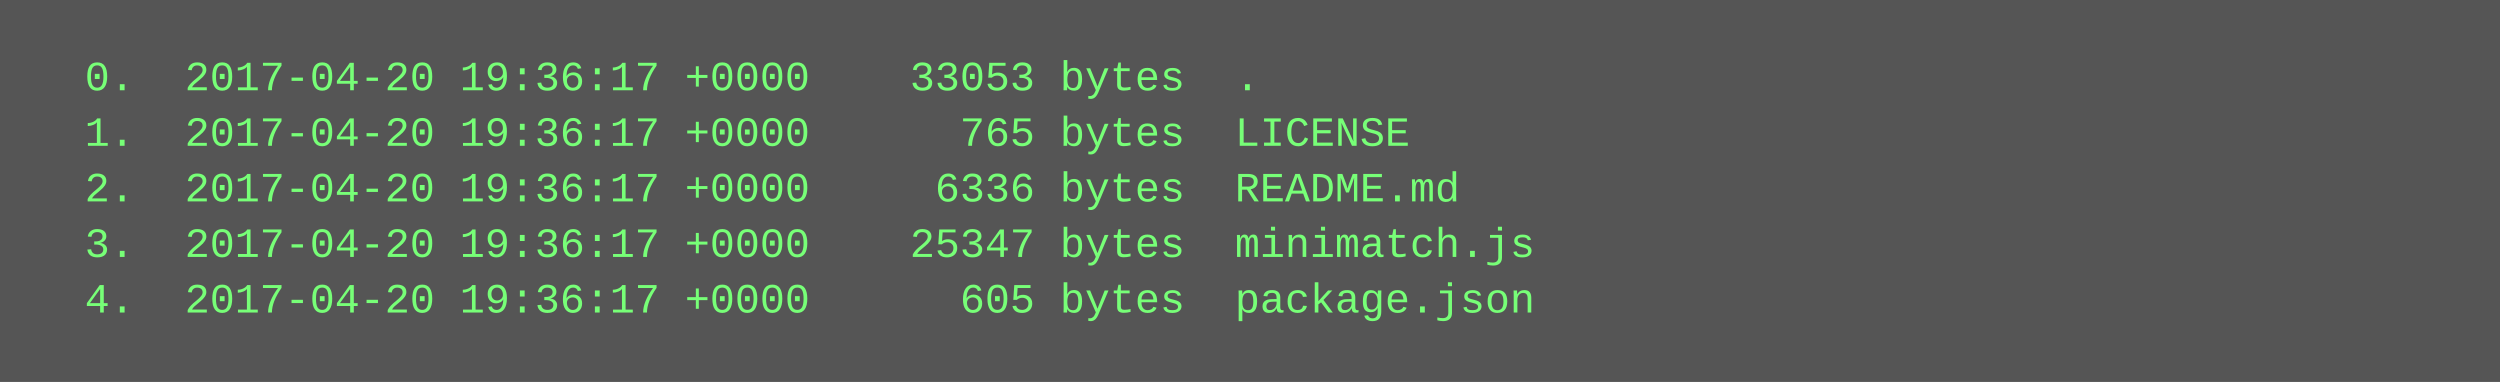
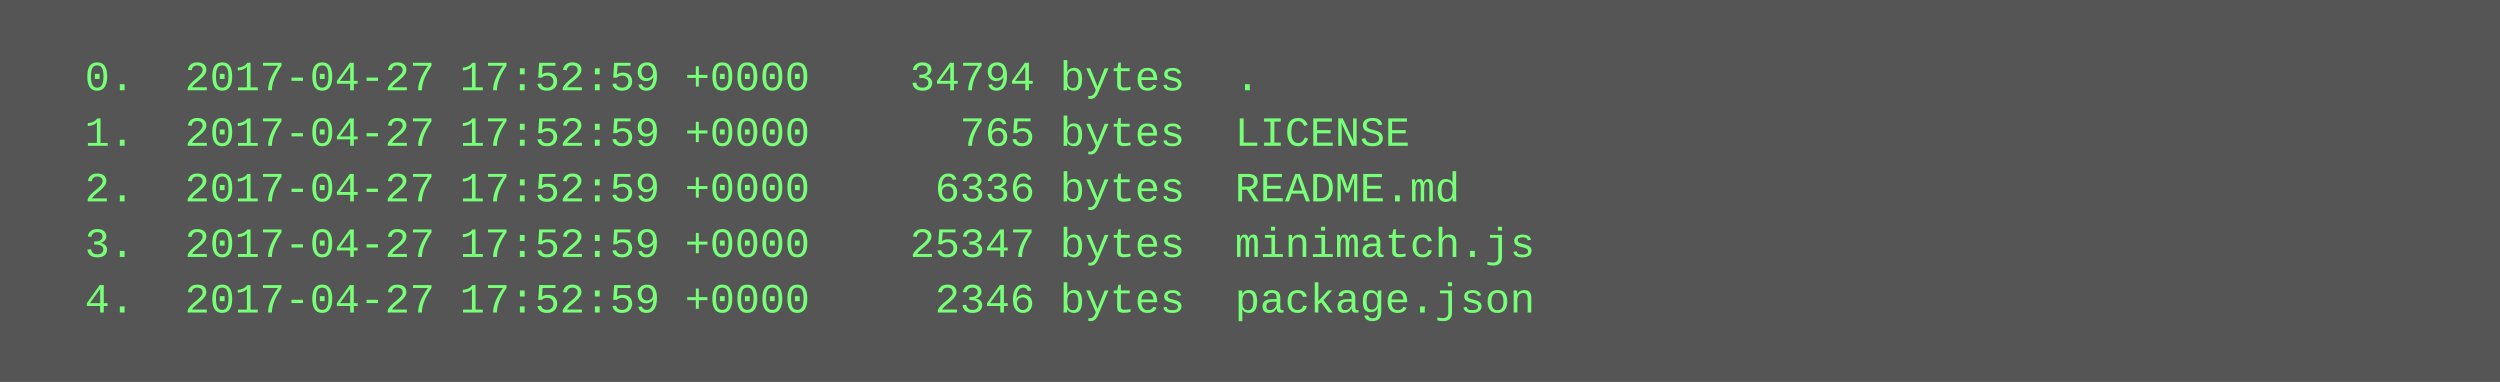
<svg xmlns="http://www.w3.org/2000/svg" height="110" width="720">
  <rect height="110" fill="#555" width="720" />
  <text fill="#7f7" font-family="Courier New" font-size="12" xml:space="preserve">
-     <tspan x="10" y="26">  0.  2017-04-20 19:36:17 +0000    33053 bytes  .</tspan>
-     <tspan x="10" y="42">  1.  2017-04-20 19:36:17 +0000      765 bytes  LICENSE</tspan>
-     <tspan x="10" y="58">  2.  2017-04-20 19:36:17 +0000     6336 bytes  README.md</tspan>
-     <tspan x="10" y="74">  3.  2017-04-20 19:36:17 +0000    25347 bytes  minimatch.js</tspan>
-     <tspan x="10" y="90">  4.  2017-04-20 19:36:17 +0000      605 bytes  package.json</tspan>
+     <tspan x="10" y="26">  0.  2017-04-27 17:52:59 +0000    34794 bytes  .</tspan>
+     <tspan x="10" y="42">  1.  2017-04-27 17:52:59 +0000      765 bytes  LICENSE</tspan>
+     <tspan x="10" y="58">  2.  2017-04-27 17:52:59 +0000     6336 bytes  README.md</tspan>
+     <tspan x="10" y="74">  3.  2017-04-27 17:52:59 +0000    25347 bytes  minimatch.js</tspan>
+     <tspan x="10" y="90">  4.  2017-04-27 17:52:59 +0000     2346 bytes  package.json</tspan>
  </text>
</svg>
